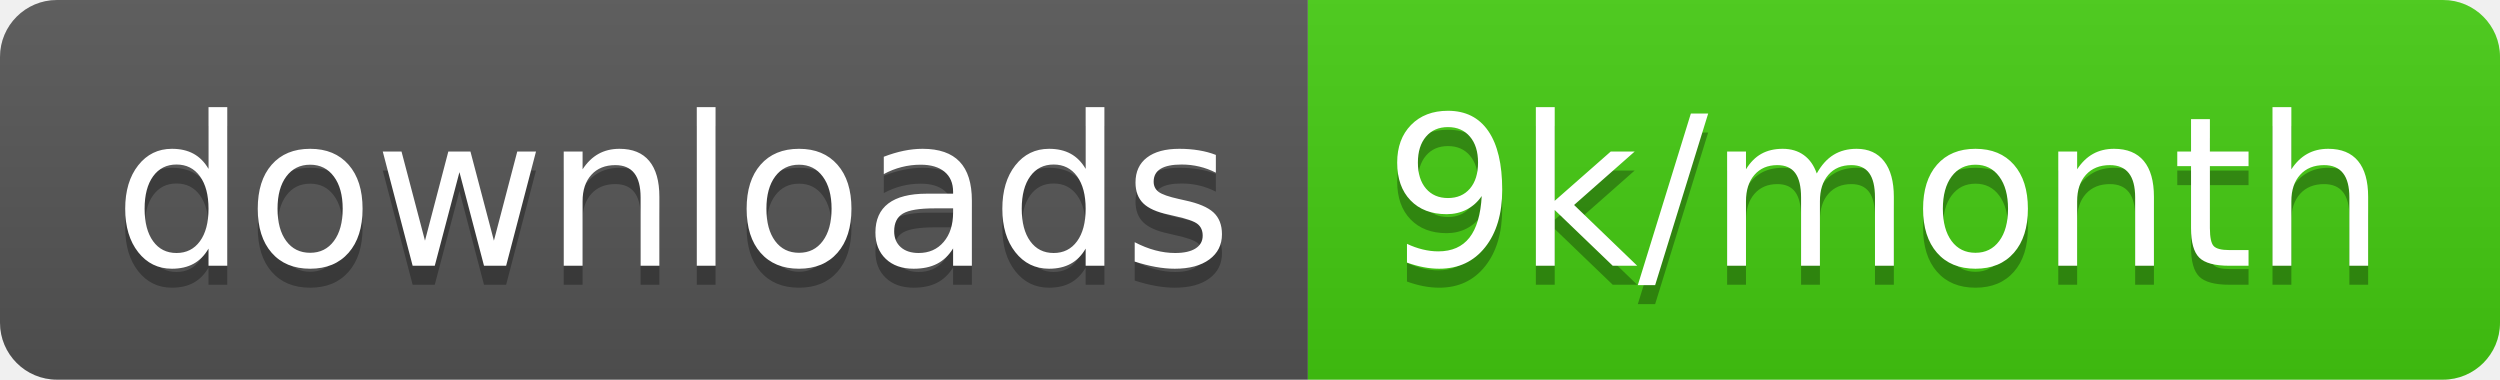
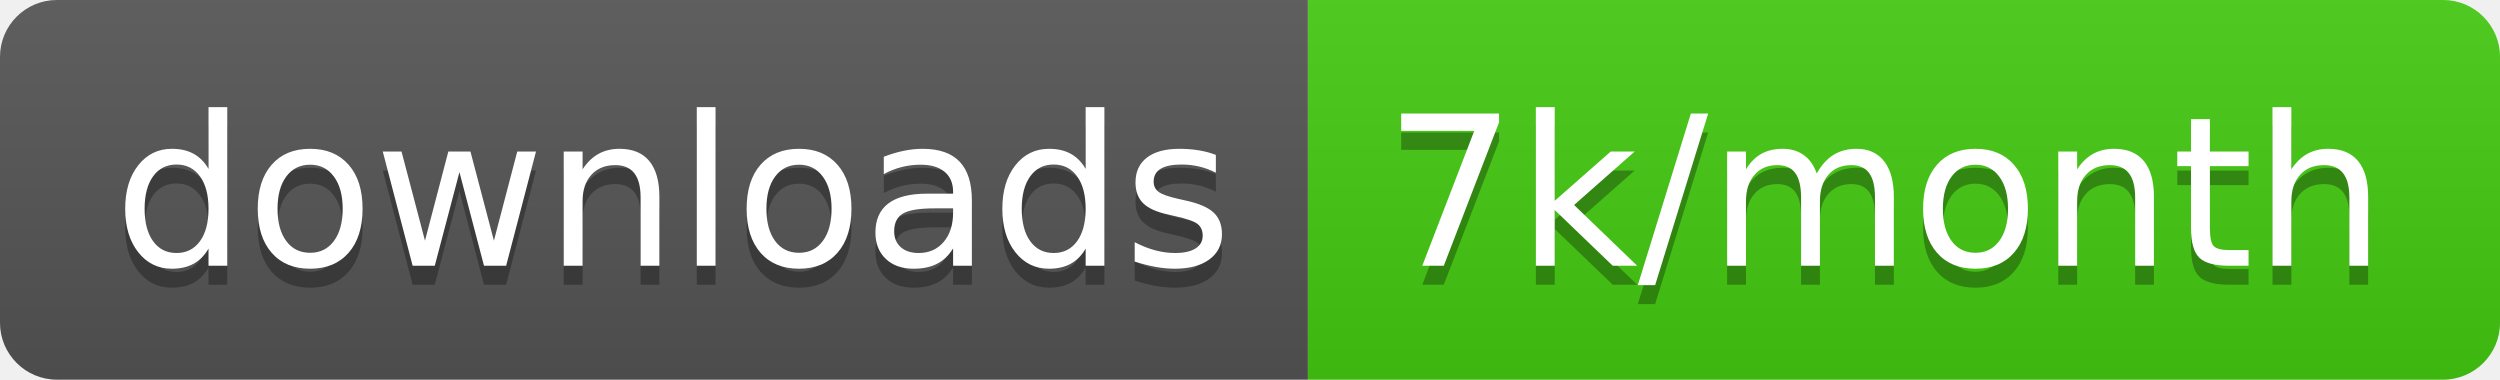
<svg xmlns="http://www.w3.org/2000/svg" width="131.7" height="20">
  <linearGradient id="smooth" x2="0" y2="100%">
    <stop offset="0" stop-color="#bbb" stop-opacity=".1" />
    <stop offset="1" stop-opacity=".1" />
  </linearGradient>
  <clipPath id="round">
    <rect width="131.7" height="20" rx="3" fill="#fff" />
  </clipPath>
  <g clip-path="url(#round)">
    <rect width="68.9" height="20" fill="#555" />
    <rect x="68.9" width="62.8" height="20" fill="#4c1" />
    <rect width="131.7" height="20" fill="url(#smooth)" />
  </g>
  <g fill="#fff" text-anchor="middle" font-family="DejaVu Sans,Verdana,Geneva,sans-serif" font-size="110">
    <text x="354.5" y="150" fill="#010101" fill-opacity=".3" transform="scale(0.1)" textLength="589.0" lengthAdjust="spacing">downloads</text>
    <text x="354.5" y="140" transform="scale(0.1)" textLength="589.0" lengthAdjust="spacing">downloads</text>
-     <text x="993" y="150" fill="#010101" fill-opacity=".3" transform="scale(0.1)" textLength="528.0" lengthAdjust="spacing">9k/month</text>
-     <text x="993" y="140" transform="scale(0.1)" textLength="528.0" lengthAdjust="spacing">9k/month</text>
+     <text x="993" y="150" fill="#010101" fill-opacity=".3" transform="scale(0.1)" textLength="528.0" lengthAdjust="spacing">7k/month</text>
+     <text x="993" y="140" transform="scale(0.1)" textLength="528.0" lengthAdjust="spacing">7k/month</text>
  </g>
</svg>
